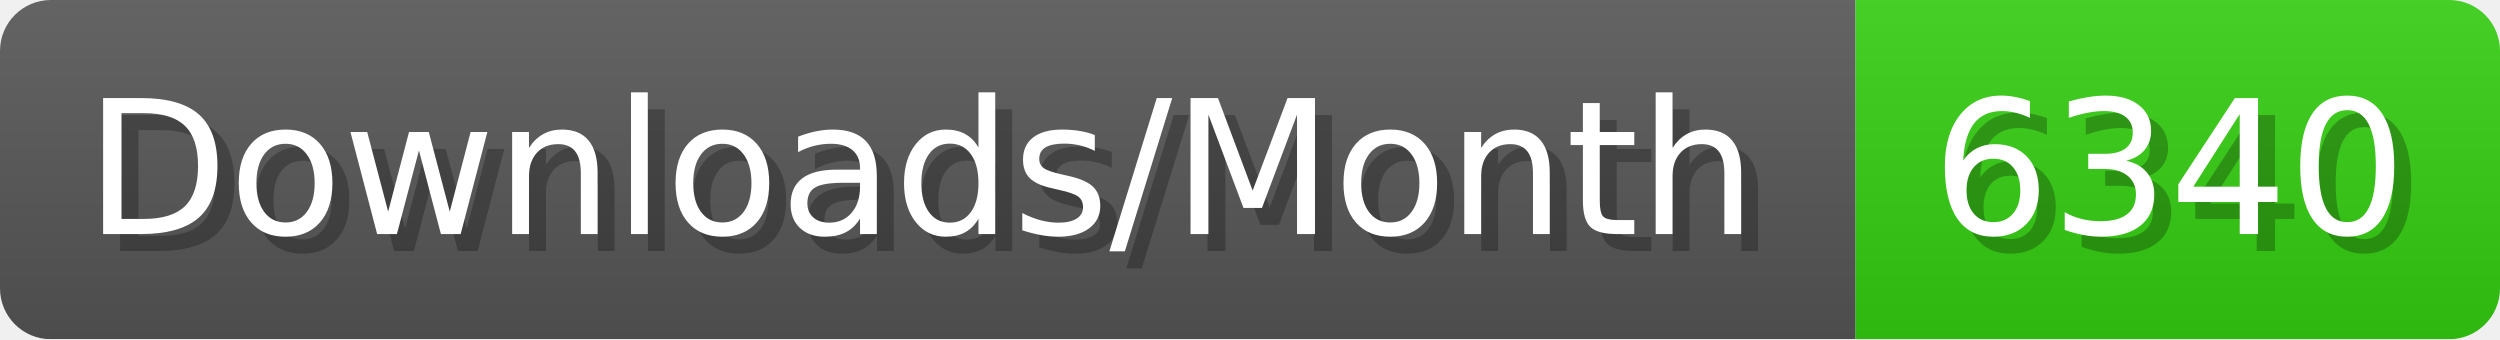
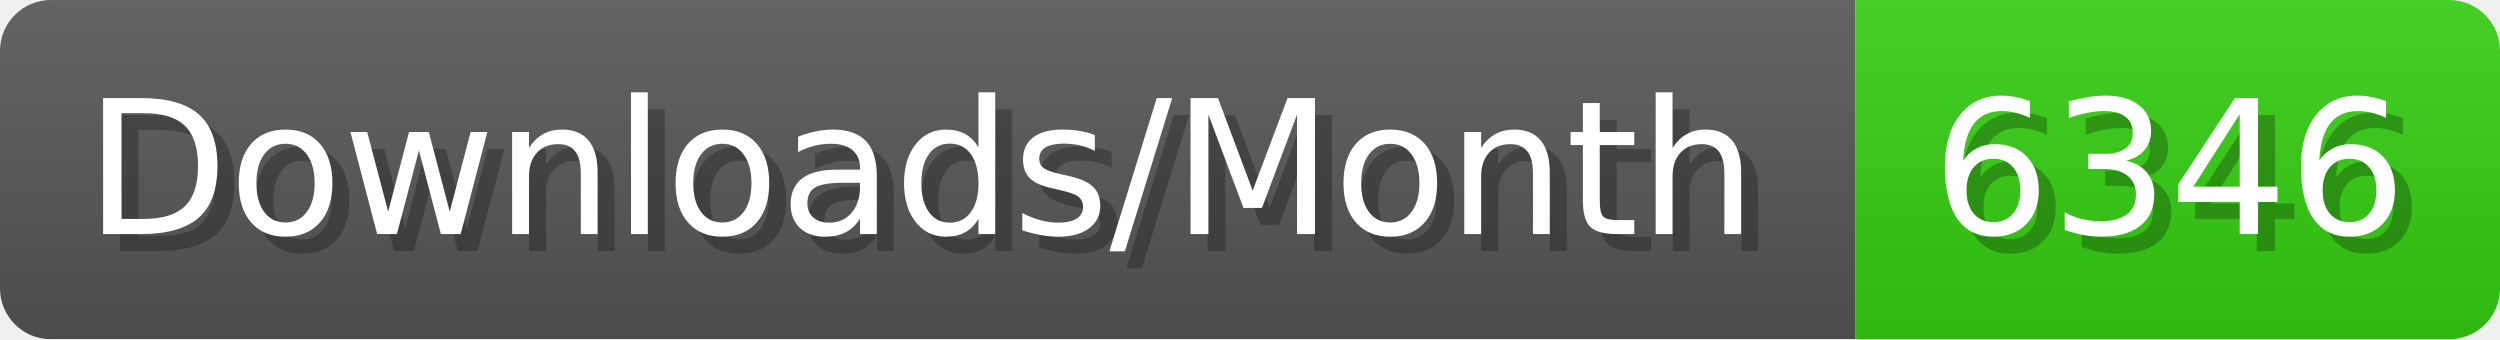
- <svg xmlns="http://www.w3.org/2000/svg" width="147.4" height="20" viewBox="0 0 1474 200" role="img" aria-label="Downloads/Month: 6340">
+ <svg xmlns="http://www.w3.org/2000/svg" width="147.4" height="20" viewBox="0 0 1474 200" role="img" aria-label="Downloads/Month: 6346">
  <linearGradient id="YlXUI" x2="0" y2="100%">
    <stop offset="0" stop-opacity=".1" stop-color="#EEE" />
    <stop offset="1" stop-opacity=".1" />
  </linearGradient>
  <mask id="JHhop">
    <rect width="1474" height="200" rx="30" fill="#FFF" />
  </mask>
  <g mask="url(#JHhop)">
    <rect width="1094" height="200" fill="#555" />
    <rect width="380" height="200" fill="#3C1" x="1094" />
    <rect width="1474" height="200" fill="url(#YlXUI)" />
  </g>
  <g aria-hidden="true" fill="#fff" text-anchor="start" font-family="Verdana,DejaVu Sans,sans-serif" font-size="110">
    <text x="60" y="148" textLength="994" fill="#000" opacity="0.25">Downloads/Month</text>
    <text x="50" y="138" textLength="994">Downloads/Month</text>
-     <text x="1149" y="148" textLength="280" fill="#000" opacity="0.25">6340</text>
-     <text x="1139" y="138" textLength="280">6340</text>
+     <text x="1149" y="148" textLength="280" fill="#000" opacity="0.25">6346</text>
+     <text x="1139" y="138" textLength="280">6346</text>
  </g>
</svg>
